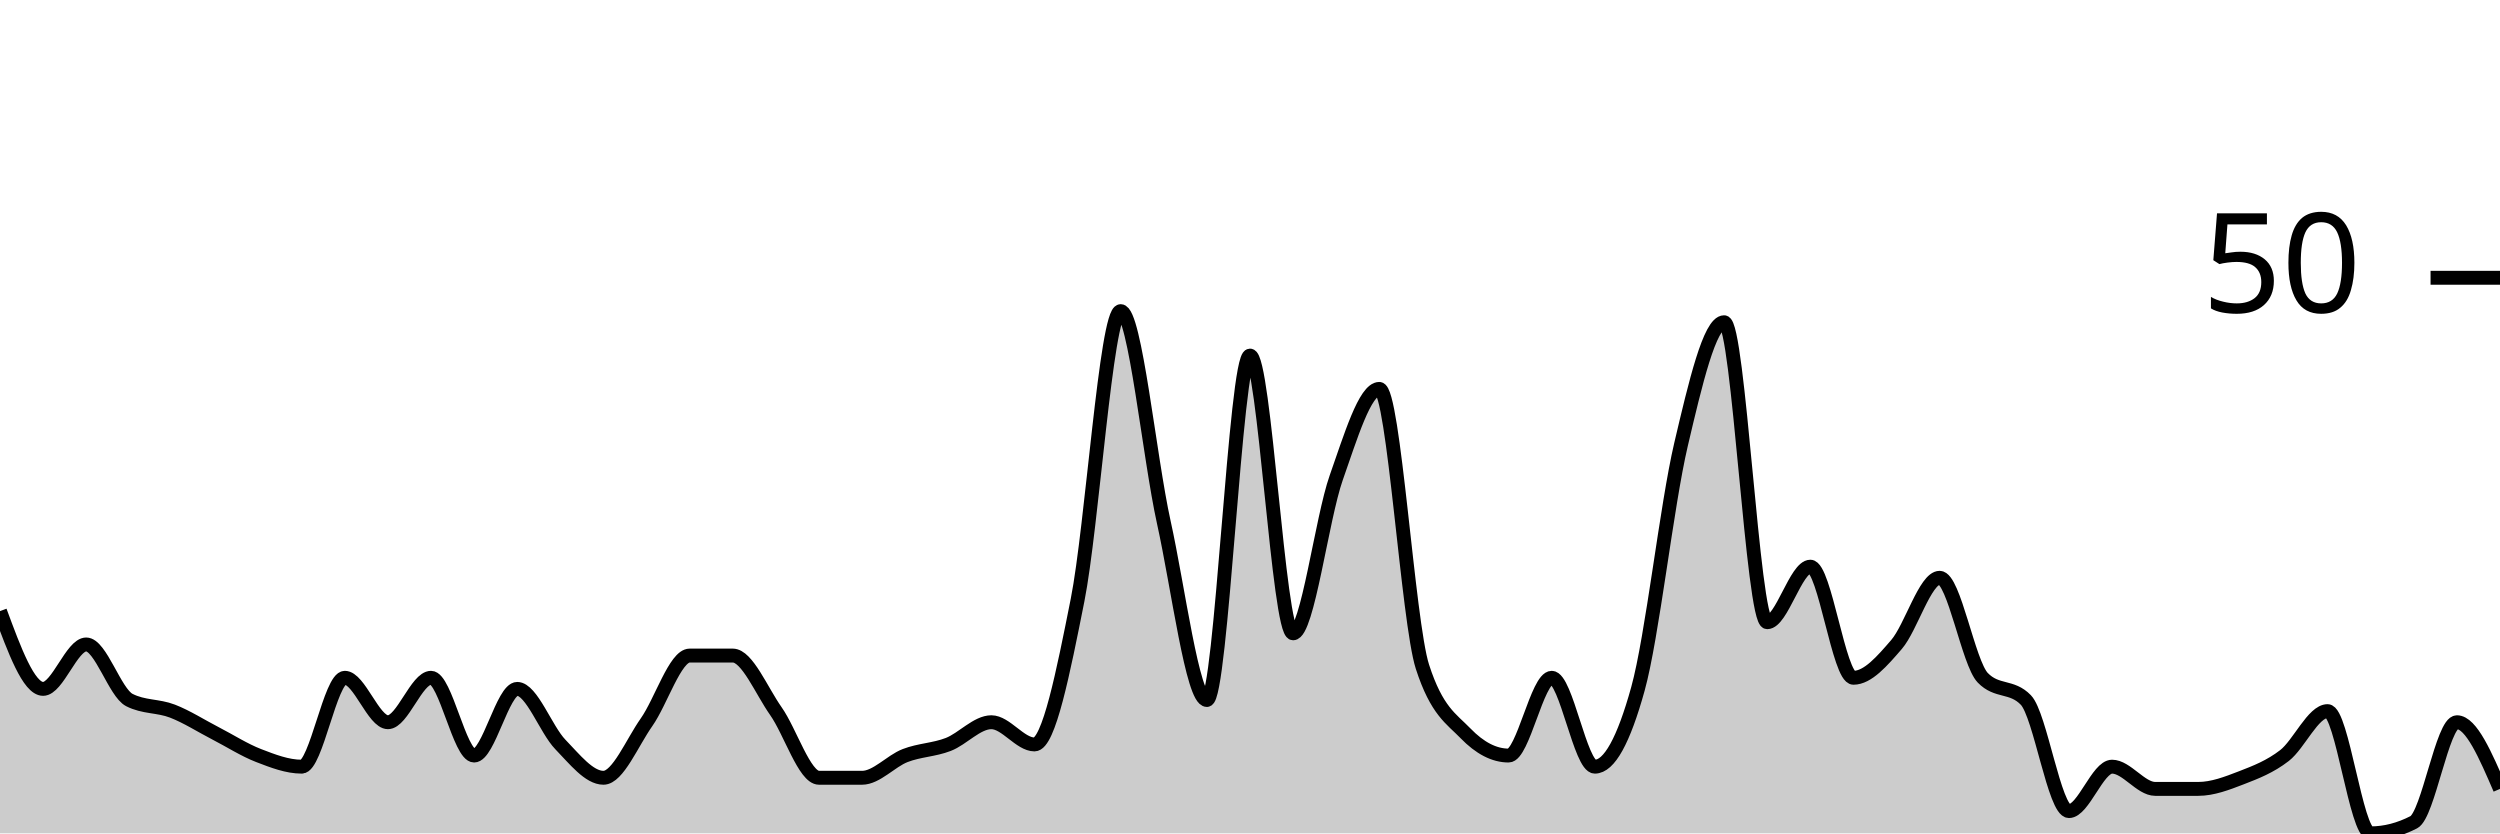
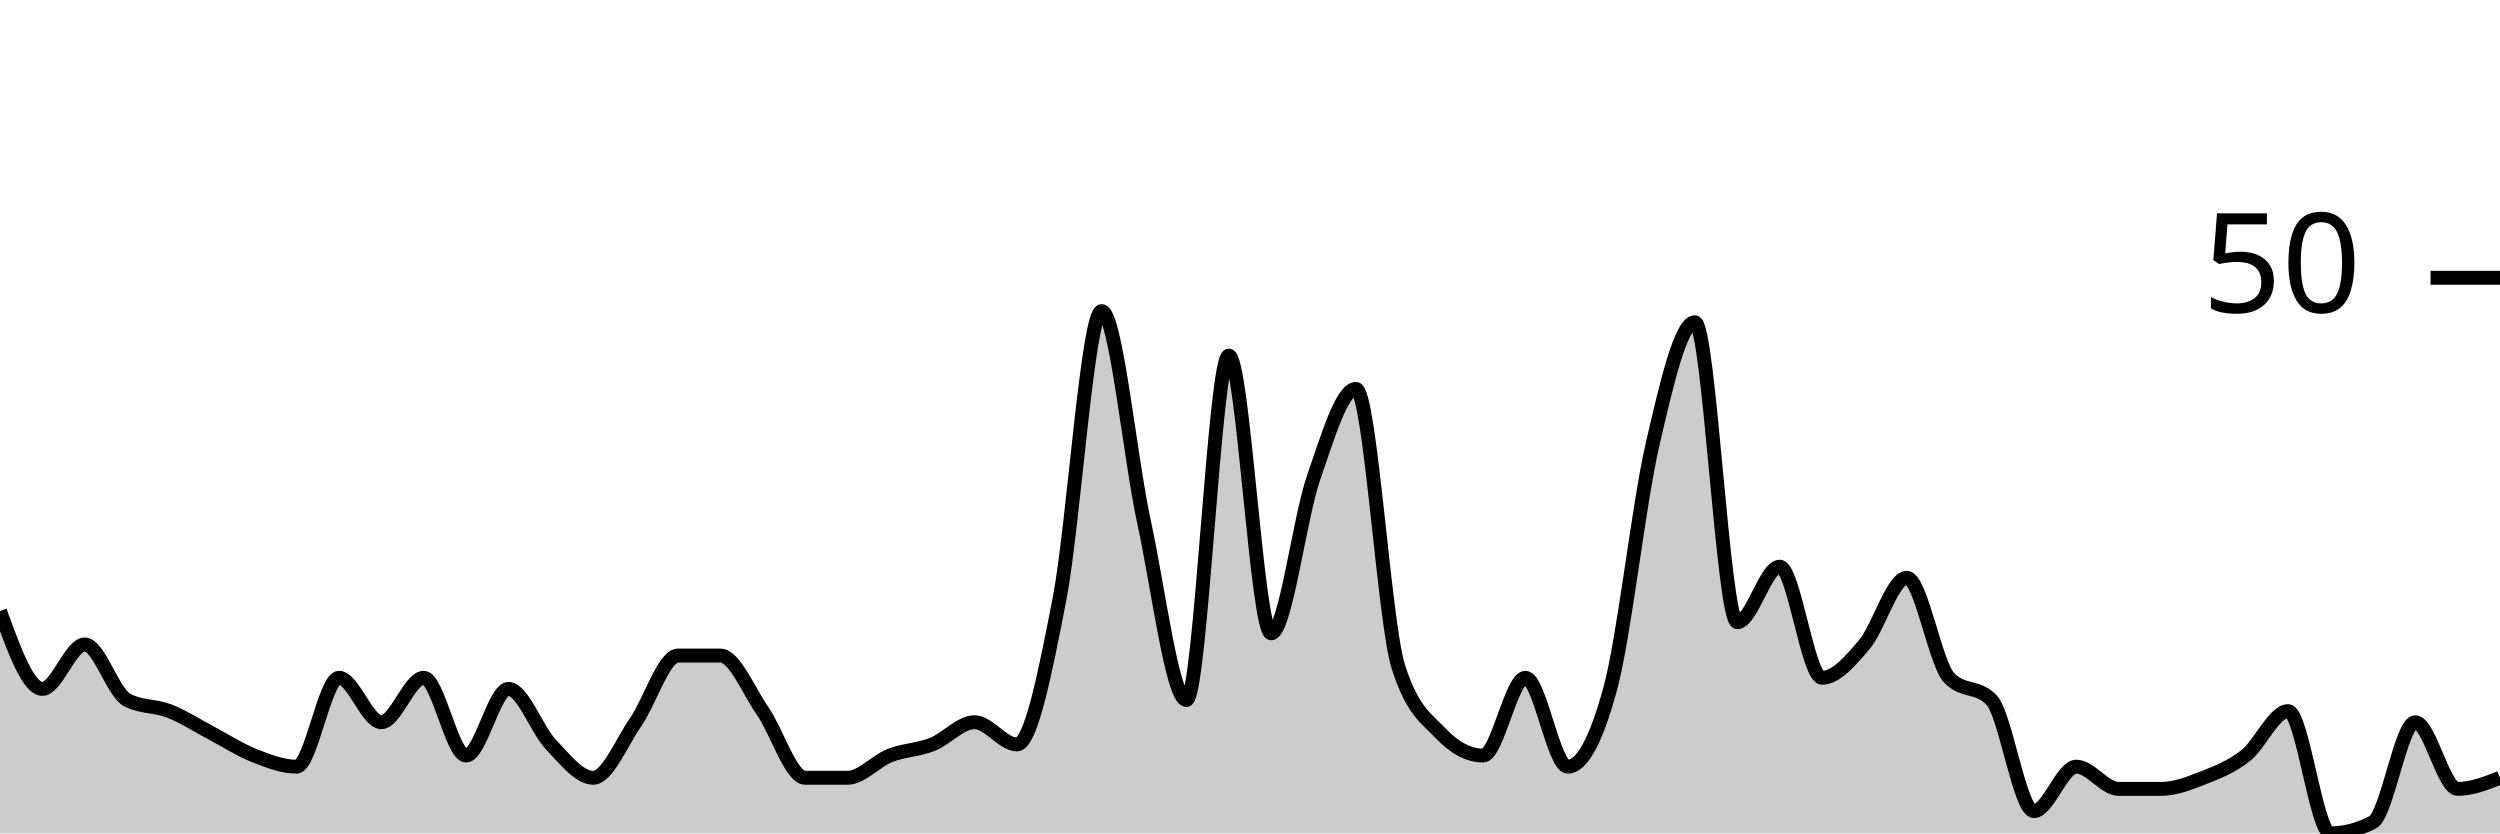
<svg xmlns="http://www.w3.org/2000/svg" viewBox="0 0 180 60">
  <g transform="translate(0,20)">
-     <path class="area" fill="rgba(0, 0, 0, 0.2)" d="M0,24C1.034,26.8,2.069,29.6,3.103,29.6C4.138,29.6,5.172,26.4,6.207,26.4C7.241,26.4,8.276,29.867,9.31,30.4C10.345,30.933,11.379,30.8,12.414,31.2C13.448,31.6,14.483,32.267,15.517,32.8C16.552,33.333,17.586,34,18.621,34.4C19.655,34.8,20.69,35.2,21.724,35.2C22.759,35.2,23.793,28.8,24.828,28.8C25.862,28.8,26.897,32,27.931,32C28.966,32,30,28.8,31.034,28.8C32.069,28.8,33.103,34.4,34.138,34.4C35.172,34.4,36.207,29.6,37.241,29.6C38.276,29.6,39.31,32.533,40.345,33.6C41.379,34.667,42.414,36,43.448,36C44.483,36,45.517,33.467,46.552,32C47.586,30.533,48.621,27.2,49.655,27.2C50.69,27.2,51.724,27.2,52.759,27.2C53.793,27.2,54.828,29.733,55.862,31.2C56.897,32.667,57.931,36,58.966,36C60,36,61.034,36,62.069,36C63.103,36,64.138,34.8,65.172,34.4C66.207,34,67.241,34,68.276,33.6C69.31,33.2,70.345,32,71.379,32C72.414,32,73.448,33.6,74.483,33.6C75.517,33.6,76.552,28.4,77.586,23.2C78.621,18,79.655,2.4,80.69,2.4C81.724,2.4,82.759,12.933,83.793,17.6C84.828,22.267,85.862,30.4,86.897,30.4C87.931,30.4,88.966,5.6,90,5.6C91.034,5.6,92.069,25.6,93.103,25.6C94.138,25.6,95.172,17.333,96.207,14.4C97.241,11.467,98.276,8,99.31,8C100.345,8,101.379,24.8,102.414,28C103.448,31.2,104.483,31.733,105.517,32.8C106.552,33.867,107.586,34.4,108.621,34.4C109.655,34.4,110.69,28.8,111.724,28.8C112.759,28.8,113.793,35.2,114.828,35.2C115.862,35.2,116.897,33.333,117.931,29.6C118.966,25.867,120,16.4,121.034,12C122.069,7.6,123.103,3.2,124.138,3.2C125.172,3.2,126.207,24.8,127.241,24.8C128.276,24.8,129.31,20.8,130.345,20.8C131.379,20.8,132.414,28.8,133.448,28.8C134.483,28.8,135.517,27.6,136.552,26.4C137.586,25.2,138.621,21.6,139.655,21.6C140.69,21.6,141.724,27.733,142.759,28.8C143.793,29.867,144.828,29.333,145.862,30.4C146.897,31.467,147.931,38.4,148.966,38.4C150,38.4,151.034,35.2,152.069,35.2C153.103,35.2,154.138,36.8,155.172,36.8C156.207,36.8,157.241,36.8,158.276,36.8C159.31,36.8,160.345,36.4,161.379,36C162.414,35.6,163.448,35.2,164.483,34.4C165.517,33.6,166.552,31.2,167.586,31.2C168.621,31.2,169.655,40,170.69,40C171.724,40,172.759,39.733,173.793,39.2C174.828,38.667,175.862,32,176.897,32C177.931,32,178.966,34.4,180,36.8L180,40C178.966,40,177.931,40,176.897,40C175.862,40,174.828,40,173.793,40C172.759,40,171.724,40,170.69,40C169.655,40,168.621,40,167.586,40C166.552,40,165.517,40,164.483,40C163.448,40,162.414,40,161.379,40C160.345,40,159.31,40,158.276,40C157.241,40,156.207,40,155.172,40C154.138,40,153.103,40,152.069,40C151.034,40,150,40,148.966,40C147.931,40,146.897,40,145.862,40C144.828,40,143.793,40,142.759,40C141.724,40,140.69,40,139.655,40C138.621,40,137.586,40,136.552,40C135.517,40,134.483,40,133.448,40C132.414,40,131.379,40,130.345,40C129.31,40,128.276,40,127.241,40C126.207,40,125.172,40,124.138,40C123.103,40,122.069,40,121.034,40C120,40,118.966,40,117.931,40C116.897,40,115.862,40,114.828,40C113.793,40,112.759,40,111.724,40C110.69,40,109.655,40,108.621,40C107.586,40,106.552,40,105.517,40C104.483,40,103.448,40,102.414,40C101.379,40,100.345,40,99.31,40C98.276,40,97.241,40,96.207,40C95.172,40,94.138,40,93.103,40C92.069,40,91.034,40,90,40C88.966,40,87.931,40,86.897,40C85.862,40,84.828,40,83.793,40C82.759,40,81.724,40,80.69,40C79.655,40,78.621,40,77.586,40C76.552,40,75.517,40,74.483,40C73.448,40,72.414,40,71.379,40C70.345,40,69.31,40,68.276,40C67.241,40,66.207,40,65.172,40C64.138,40,63.103,40,62.069,40C61.034,40,60,40,58.966,40C57.931,40,56.897,40,55.862,40C54.828,40,53.793,40,52.759,40C51.724,40,50.69,40,49.655,40C48.621,40,47.586,40,46.552,40C45.517,40,44.483,40,43.448,40C42.414,40,41.379,40,40.345,40C39.31,40,38.276,40,37.241,40C36.207,40,35.172,40,34.138,40C33.103,40,32.069,40,31.034,40C30,40,28.966,40,27.931,40C26.897,40,25.862,40,24.828,40C23.793,40,22.759,40,21.724,40C20.69,40,19.655,40,18.621,40C17.586,40,16.552,40,15.517,40C14.483,40,13.448,40,12.414,40C11.379,40,10.345,40,9.31,40C8.276,40,7.241,40,6.207,40C5.172,40,4.138,40,3.103,40C2.069,40,1.034,40,0,40Z" />
-     <path class="line" stroke="black" fill="none" d="M0,24C1.034,26.8,2.069,29.6,3.103,29.6C4.138,29.6,5.172,26.4,6.207,26.4C7.241,26.4,8.276,29.867,9.31,30.4C10.345,30.933,11.379,30.8,12.414,31.2C13.448,31.6,14.483,32.267,15.517,32.8C16.552,33.333,17.586,34,18.621,34.4C19.655,34.8,20.69,35.2,21.724,35.2C22.759,35.2,23.793,28.8,24.828,28.8C25.862,28.8,26.897,32,27.931,32C28.966,32,30,28.8,31.034,28.8C32.069,28.8,33.103,34.4,34.138,34.4C35.172,34.4,36.207,29.6,37.241,29.6C38.276,29.6,39.31,32.533,40.345,33.6C41.379,34.667,42.414,36,43.448,36C44.483,36,45.517,33.467,46.552,32C47.586,30.533,48.621,27.2,49.655,27.2C50.69,27.2,51.724,27.2,52.759,27.2C53.793,27.2,54.828,29.733,55.862,31.2C56.897,32.667,57.931,36,58.966,36C60,36,61.034,36,62.069,36C63.103,36,64.138,34.8,65.172,34.4C66.207,34,67.241,34,68.276,33.6C69.31,33.2,70.345,32,71.379,32C72.414,32,73.448,33.6,74.483,33.6C75.517,33.6,76.552,28.4,77.586,23.2C78.621,18,79.655,2.4,80.69,2.4C81.724,2.4,82.759,12.933,83.793,17.6C84.828,22.267,85.862,30.4,86.897,30.4C87.931,30.4,88.966,5.6,90,5.6C91.034,5.6,92.069,25.6,93.103,25.6C94.138,25.6,95.172,17.333,96.207,14.4C97.241,11.467,98.276,8,99.31,8C100.345,8,101.379,24.8,102.414,28C103.448,31.2,104.483,31.733,105.517,32.8C106.552,33.867,107.586,34.4,108.621,34.4C109.655,34.4,110.69,28.8,111.724,28.8C112.759,28.8,113.793,35.2,114.828,35.2C115.862,35.2,116.897,33.333,117.931,29.6C118.966,25.867,120,16.4,121.034,12C122.069,7.6,123.103,3.2,124.138,3.2C125.172,3.2,126.207,24.8,127.241,24.8C128.276,24.8,129.31,20.8,130.345,20.8C131.379,20.8,132.414,28.8,133.448,28.8C134.483,28.8,135.517,27.6,136.552,26.4C137.586,25.2,138.621,21.6,139.655,21.6C140.69,21.6,141.724,27.733,142.759,28.8C143.793,29.867,144.828,29.333,145.862,30.4C146.897,31.467,147.931,38.4,148.966,38.4C150,38.4,151.034,35.2,152.069,35.2C153.103,35.2,154.138,36.8,155.172,36.8C156.207,36.8,157.241,36.8,158.276,36.8C159.31,36.8,160.345,36.4,161.379,36C162.414,35.6,163.448,35.2,164.483,34.4C165.517,33.6,166.552,31.2,167.586,31.2C168.621,31.2,169.655,40,170.69,40C171.724,40,172.759,39.733,173.793,39.2C174.828,38.667,175.862,32,176.897,32C177.931,32,178.966,34.4,180,36.8" />
+     <path class="area" fill="rgba(0, 0, 0, 0.2)" d="M0,24C1.017,26.8,2.034,29.6,3.051,29.6C4.068,29.6,5.085,26.4,6.102,26.4C7.119,26.4,8.136,29.867,9.153,30.4C10.169,30.933,11.186,30.8,12.203,31.2C13.22,31.6,14.237,32.267,15.254,32.8C16.271,33.333,17.288,34,18.305,34.4C19.322,34.8,20.339,35.2,21.356,35.2C22.373,35.2,23.39,28.8,24.407,28.8C25.424,28.8,26.441,32,27.458,32C28.475,32,29.492,28.8,30.508,28.8C31.525,28.8,32.542,34.4,33.559,34.4C34.576,34.4,35.593,29.6,36.61,29.6C37.627,29.6,38.644,32.533,39.661,33.6C40.678,34.667,41.695,36,42.712,36C43.729,36,44.746,33.467,45.763,32C46.78,30.533,47.797,27.2,48.814,27.2C49.831,27.2,50.847,27.2,51.864,27.2C52.881,27.2,53.898,29.733,54.915,31.2C55.932,32.667,56.949,36,57.966,36C58.983,36,60,36,61.017,36C62.034,36,63.051,34.8,64.068,34.4C65.085,34,66.102,34,67.119,33.6C68.136,33.2,69.153,32,70.169,32C71.186,32,72.203,33.6,73.22,33.6C74.237,33.6,75.254,28.4,76.271,23.2C77.288,18,78.305,2.4,79.322,2.4C80.339,2.4,81.356,12.933,82.373,17.6C83.39,22.267,84.407,30.4,85.424,30.4C86.441,30.4,87.458,5.6,88.475,5.6C89.492,5.6,90.508,25.6,91.525,25.6C92.542,25.6,93.559,17.333,94.576,14.4C95.593,11.467,96.61,8,97.627,8C98.644,8,99.661,24.8,100.678,28C101.695,31.2,102.712,31.733,103.729,32.8C104.746,33.867,105.763,34.4,106.78,34.4C107.797,34.4,108.814,28.8,109.831,28.8C110.847,28.8,111.864,35.2,112.881,35.2C113.898,35.2,114.915,33.333,115.932,29.6C116.949,25.867,117.966,16.4,118.983,12C120,7.6,121.017,3.2,122.034,3.2C123.051,3.2,124.068,24.8,125.085,24.8C126.102,24.8,127.119,20.8,128.136,20.8C129.153,20.8,130.169,28.8,131.186,28.8C132.203,28.8,133.22,27.6,134.237,26.4C135.254,25.2,136.271,21.6,137.288,21.6C138.305,21.6,139.322,27.733,140.339,28.8C141.356,29.867,142.373,29.333,143.39,30.4C144.407,31.467,145.424,38.4,146.441,38.4C147.458,38.4,148.475,35.2,149.492,35.2C150.508,35.2,151.525,36.8,152.542,36.8C153.559,36.8,154.576,36.8,155.593,36.8C156.61,36.8,157.627,36.4,158.644,36C159.661,35.6,160.678,35.2,161.695,34.4C162.712,33.6,163.729,31.2,164.746,31.2C165.763,31.2,166.78,40,167.797,40C168.814,40,169.831,39.733,170.847,39.2C171.864,38.667,172.881,32,173.898,32C174.915,32,175.932,36.8,176.949,36.8C177.966,36.8,178.983,36.4,180,36L180,40C178.983,40,177.966,40,176.949,40C175.932,40,174.915,40,173.898,40C172.881,40,171.864,40,170.847,40C169.831,40,168.814,40,167.797,40C166.78,40,165.763,40,164.746,40C163.729,40,162.712,40,161.695,40C160.678,40,159.661,40,158.644,40C157.627,40,156.61,40,155.593,40C154.576,40,153.559,40,152.542,40C151.525,40,150.508,40,149.492,40C148.475,40,147.458,40,146.441,40C145.424,40,144.407,40,143.39,40C142.373,40,141.356,40,140.339,40C139.322,40,138.305,40,137.288,40C136.271,40,135.254,40,134.237,40C133.22,40,132.203,40,131.186,40C130.169,40,129.153,40,128.136,40C127.119,40,126.102,40,125.085,40C124.068,40,123.051,40,122.034,40C121.017,40,120,40,118.983,40C117.966,40,116.949,40,115.932,40C114.915,40,113.898,40,112.881,40C111.864,40,110.847,40,109.831,40C108.814,40,107.797,40,106.78,40C105.763,40,104.746,40,103.729,40C102.712,40,101.695,40,100.678,40C99.661,40,98.644,40,97.627,40C96.61,40,95.593,40,94.576,40C93.559,40,92.542,40,91.525,40C90.508,40,89.492,40,88.475,40C87.458,40,86.441,40,85.424,40C84.407,40,83.39,40,82.373,40C81.356,40,80.339,40,79.322,40C78.305,40,77.288,40,76.271,40C75.254,40,74.237,40,73.22,40C72.203,40,71.186,40,70.169,40C69.153,40,68.136,40,67.119,40C66.102,40,65.085,40,64.068,40C63.051,40,62.034,40,61.017,40C60,40,58.983,40,57.966,40C56.949,40,55.932,40,54.915,40C53.898,40,52.881,40,51.864,40C50.847,40,49.831,40,48.814,40C47.797,40,46.78,40,45.763,40C44.746,40,43.729,40,42.712,40C41.695,40,40.678,40,39.661,40C38.644,40,37.627,40,36.61,40C35.593,40,34.576,40,33.559,40C32.542,40,31.525,40,30.508,40C29.492,40,28.475,40,27.458,40C26.441,40,25.424,40,24.407,40C23.39,40,22.373,40,21.356,40C20.339,40,19.322,40,18.305,40C17.288,40,16.271,40,15.254,40C14.237,40,13.22,40,12.203,40C11.186,40,10.169,40,9.153,40C8.136,40,7.119,40,6.102,40C5.085,40,4.068,40,3.051,40C2.034,40,1.017,40,0,40Z" />
+     <path class="line" stroke="black" fill="none" d="M0,24C1.017,26.8,2.034,29.6,3.051,29.6C4.068,29.6,5.085,26.4,6.102,26.4C7.119,26.4,8.136,29.867,9.153,30.4C10.169,30.933,11.186,30.8,12.203,31.2C13.22,31.6,14.237,32.267,15.254,32.8C16.271,33.333,17.288,34,18.305,34.4C19.322,34.8,20.339,35.2,21.356,35.2C22.373,35.2,23.39,28.8,24.407,28.8C25.424,28.8,26.441,32,27.458,32C28.475,32,29.492,28.8,30.508,28.8C31.525,28.8,32.542,34.4,33.559,34.4C34.576,34.4,35.593,29.6,36.61,29.6C37.627,29.6,38.644,32.533,39.661,33.6C40.678,34.667,41.695,36,42.712,36C43.729,36,44.746,33.467,45.763,32C46.78,30.533,47.797,27.2,48.814,27.2C49.831,27.2,50.847,27.2,51.864,27.2C52.881,27.2,53.898,29.733,54.915,31.2C55.932,32.667,56.949,36,57.966,36C58.983,36,60,36,61.017,36C62.034,36,63.051,34.8,64.068,34.4C65.085,34,66.102,34,67.119,33.6C68.136,33.2,69.153,32,70.169,32C71.186,32,72.203,33.6,73.22,33.6C74.237,33.6,75.254,28.4,76.271,23.2C77.288,18,78.305,2.4,79.322,2.4C80.339,2.4,81.356,12.933,82.373,17.6C83.39,22.267,84.407,30.4,85.424,30.4C86.441,30.4,87.458,5.6,88.475,5.6C89.492,5.6,90.508,25.6,91.525,25.6C92.542,25.6,93.559,17.333,94.576,14.4C95.593,11.467,96.61,8,97.627,8C98.644,8,99.661,24.8,100.678,28C101.695,31.2,102.712,31.733,103.729,32.8C104.746,33.867,105.763,34.4,106.78,34.4C107.797,34.4,108.814,28.8,109.831,28.8C110.847,28.8,111.864,35.2,112.881,35.2C113.898,35.2,114.915,33.333,115.932,29.6C116.949,25.867,117.966,16.4,118.983,12C120,7.6,121.017,3.2,122.034,3.2C123.051,3.2,124.068,24.8,125.085,24.8C126.102,24.8,127.119,20.8,128.136,20.8C129.153,20.8,130.169,28.8,131.186,28.8C132.203,28.8,133.22,27.6,134.237,26.4C135.254,25.2,136.271,21.6,137.288,21.6C138.305,21.6,139.322,27.733,140.339,28.8C141.356,29.867,142.373,29.333,143.39,30.4C144.407,31.467,145.424,38.4,146.441,38.4C147.458,38.4,148.475,35.2,149.492,35.2C150.508,35.2,151.525,36.8,152.542,36.8C153.559,36.8,154.576,36.8,155.593,36.8C156.61,36.8,157.627,36.4,158.644,36C159.661,35.6,160.678,35.2,161.695,34.4C162.712,33.6,163.729,31.2,164.746,31.2C165.763,31.2,166.78,40,167.797,40C168.814,40,169.831,39.733,170.847,39.2C171.864,38.667,172.881,32,173.898,32C174.915,32,175.932,36.8,176.949,36.8C177.966,36.8,178.983,36.4,180,36" />
    <path class="axis-ceiling" stroke-width="1" stroke="black" fill="none" d="M175,0L180,0" />
    <text class="axis-ceiling-label" font-family="sans-serif" text-anchor="end" font-size="10px" x="170" y="2.5">50</text>
  </g>
</svg>
